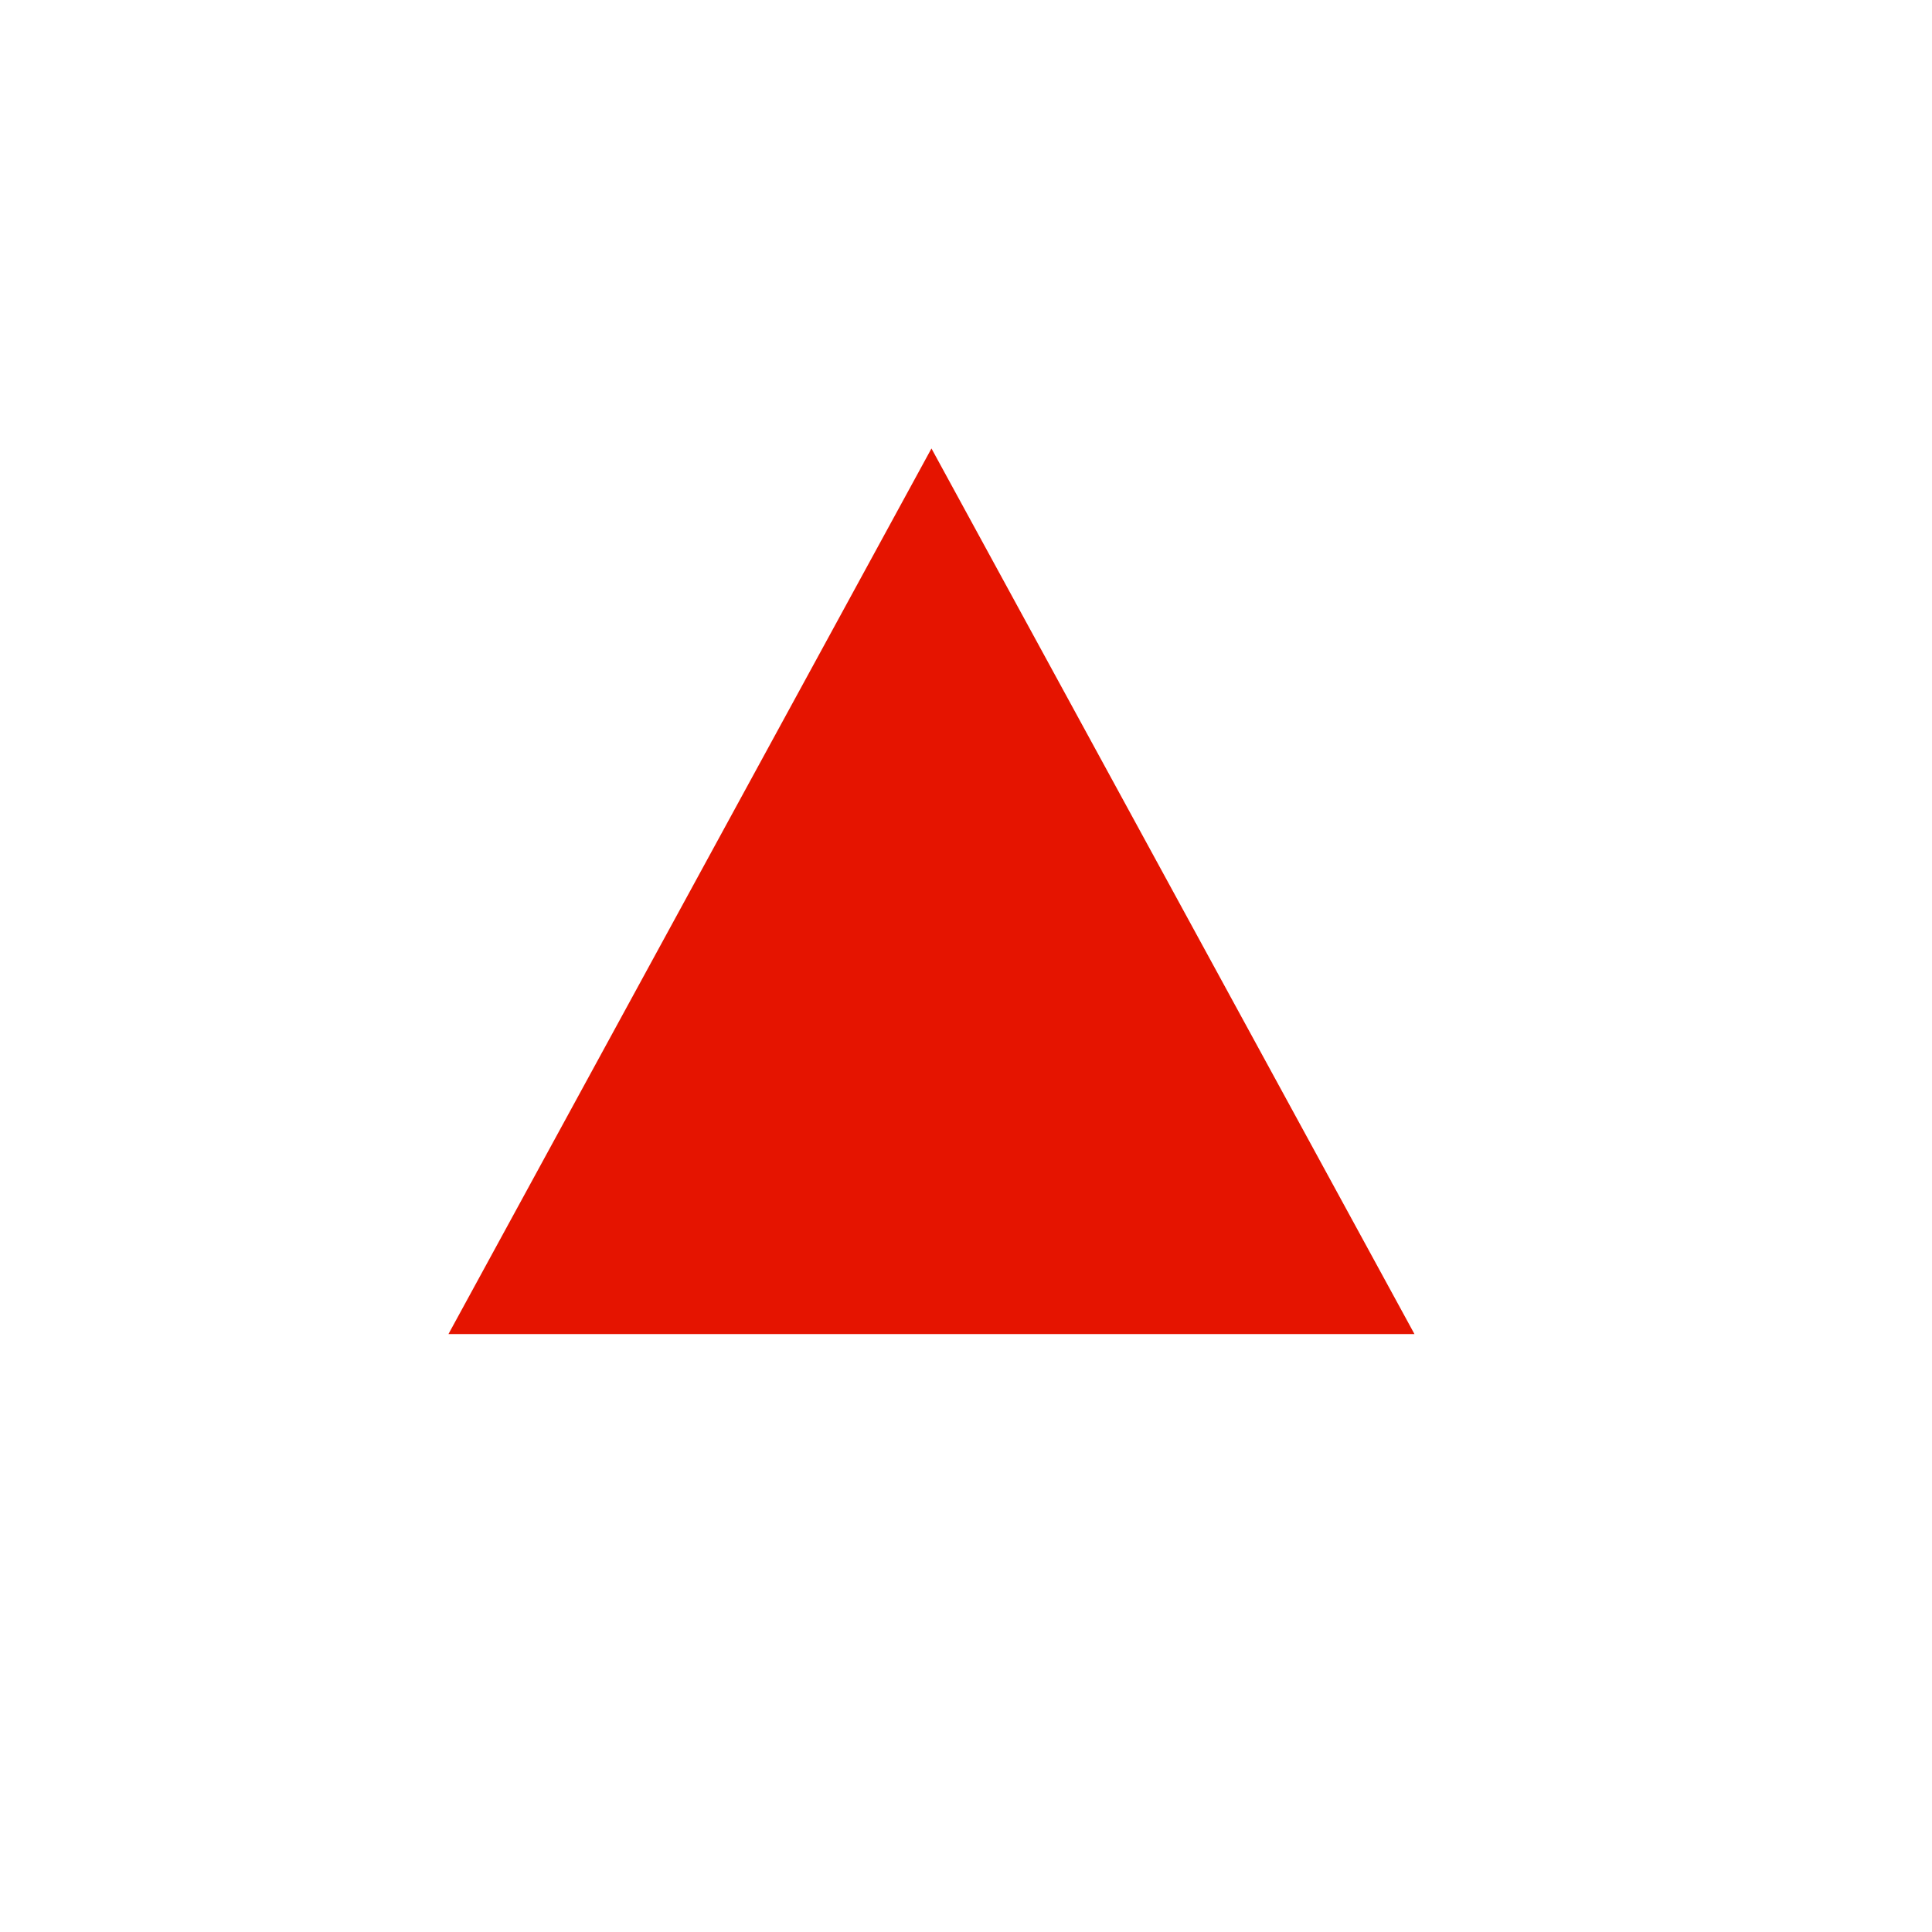
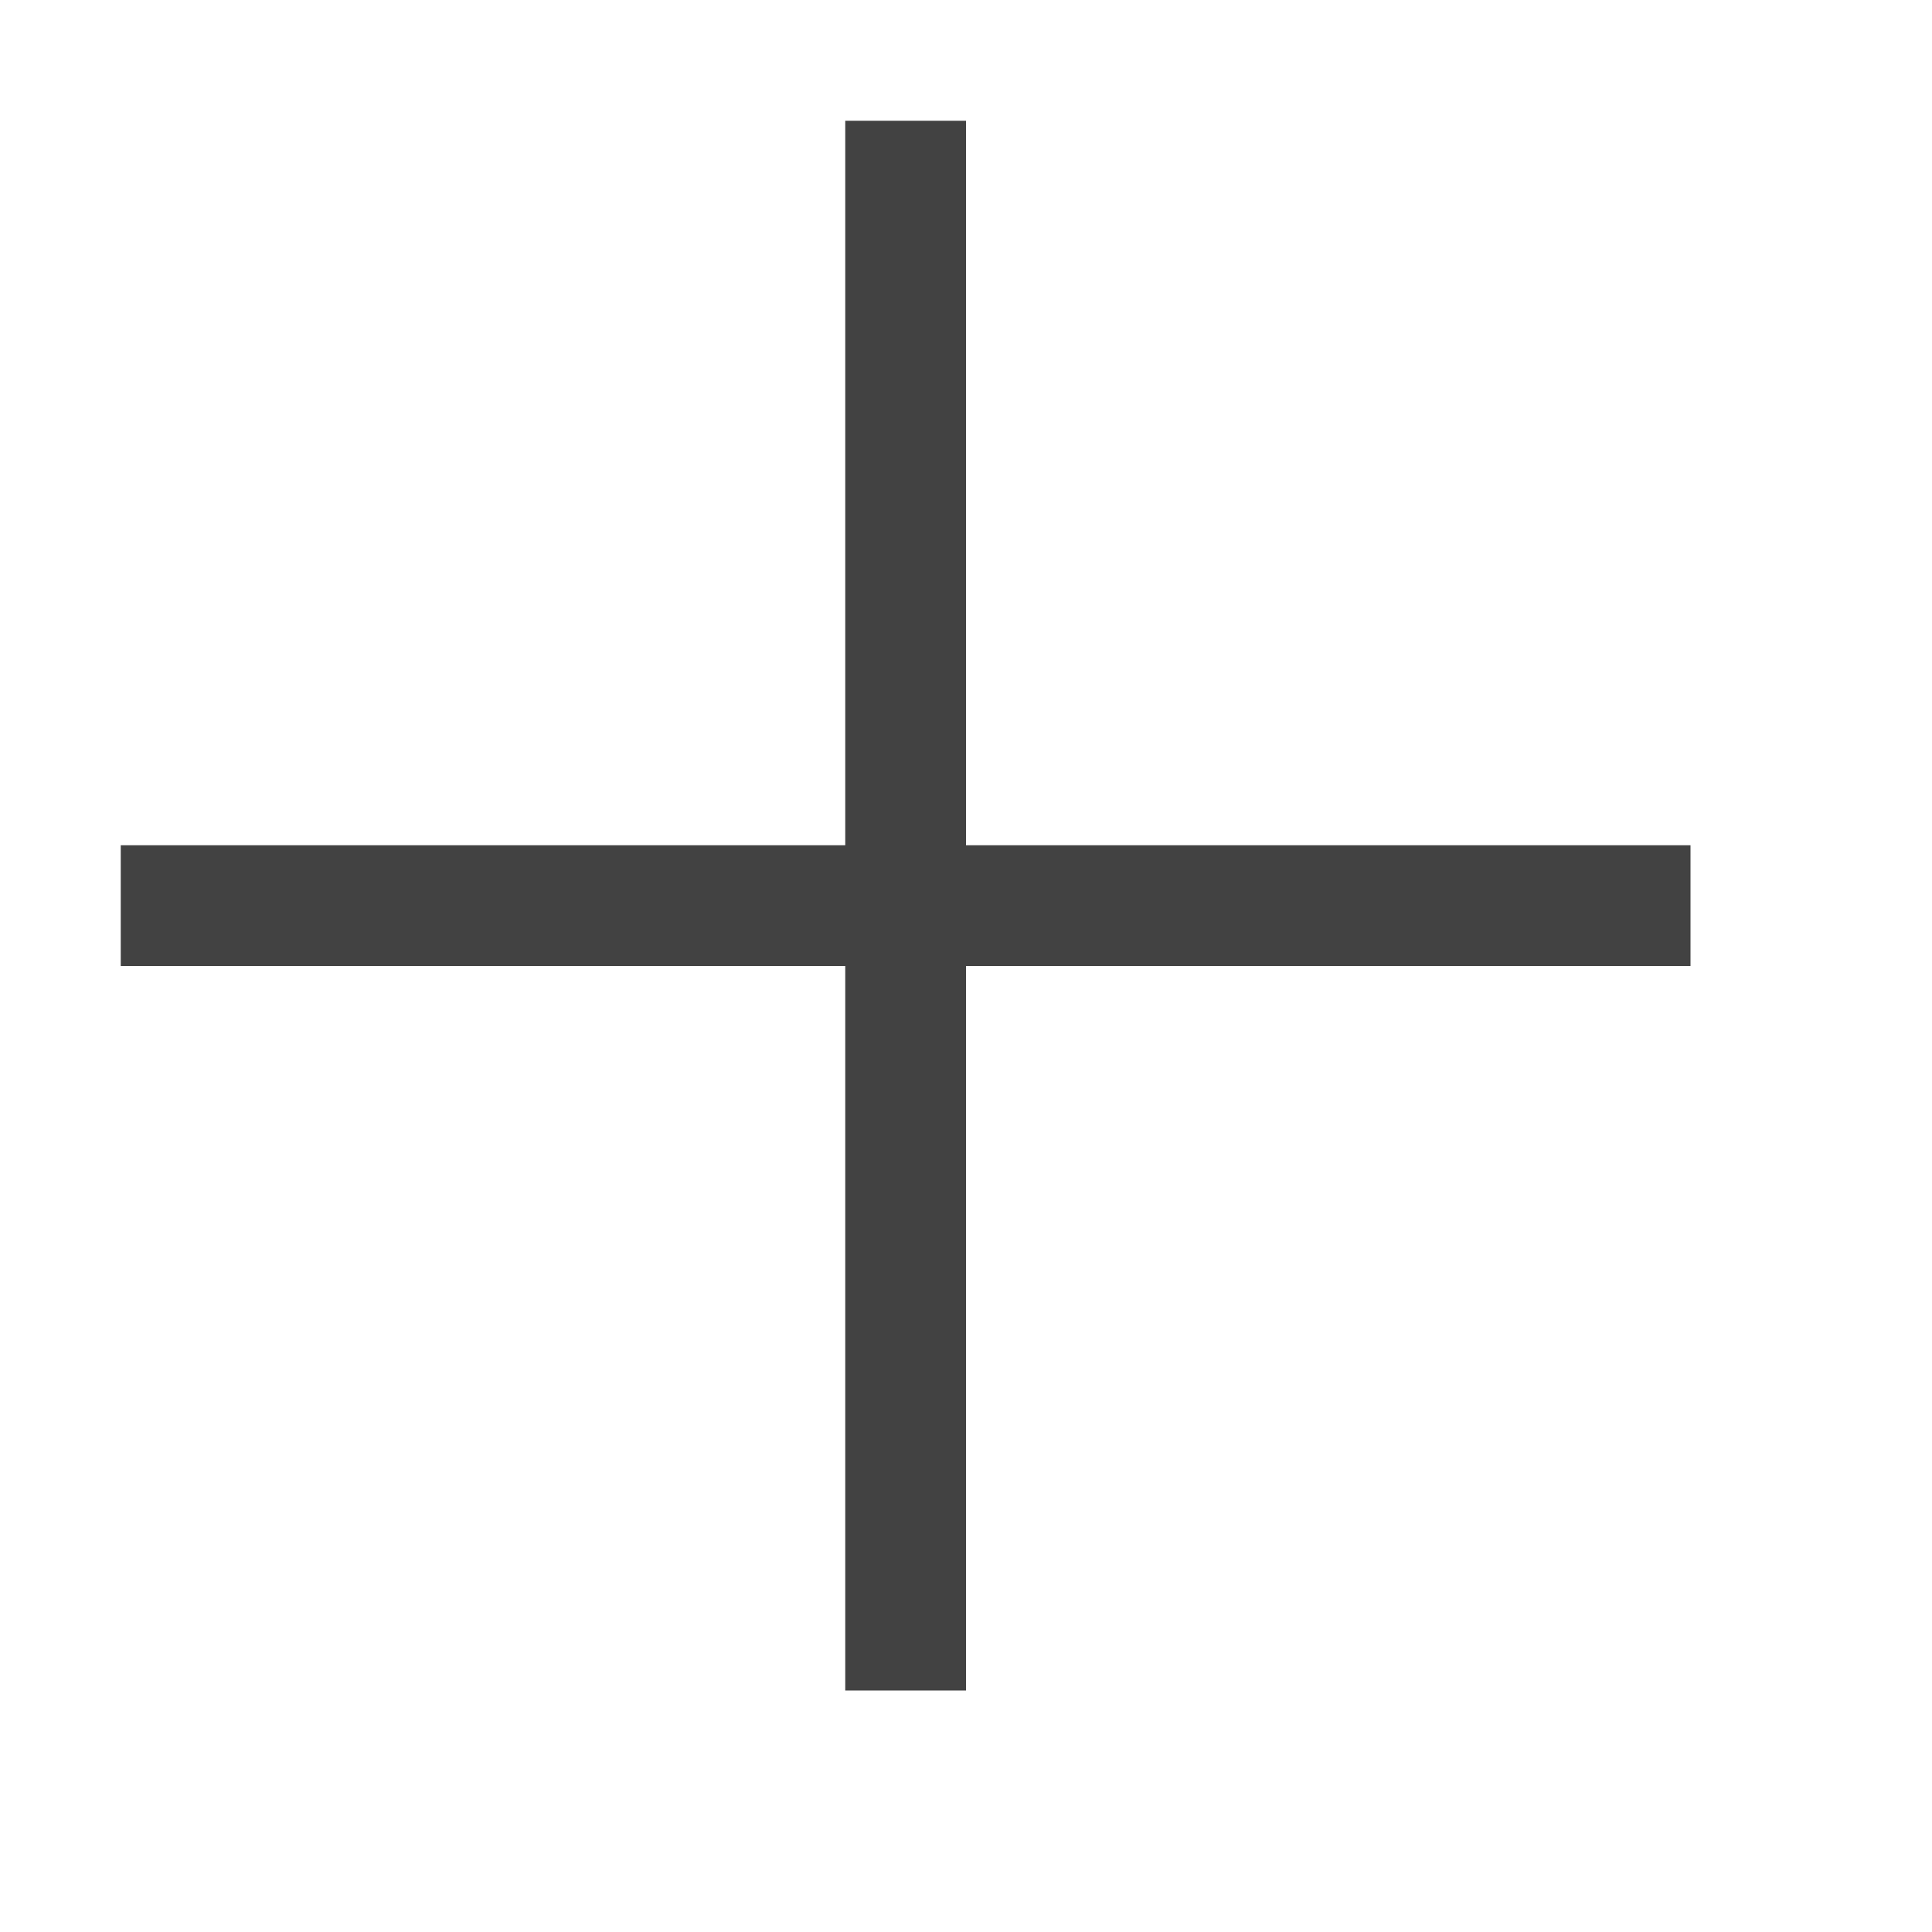
<svg xmlns="http://www.w3.org/2000/svg" width="16" height="16" viewBox="0 0 16 16" fill="none">
-   <path d="M7.714 3.714L11.714 11.048H3.714L7.714 3.714Z" fill="#E51400" />
+   <path d="M14 7V8H8V14H7V8H1V7H7V1H8V7H14Z" fill="#424242" />
</svg>
